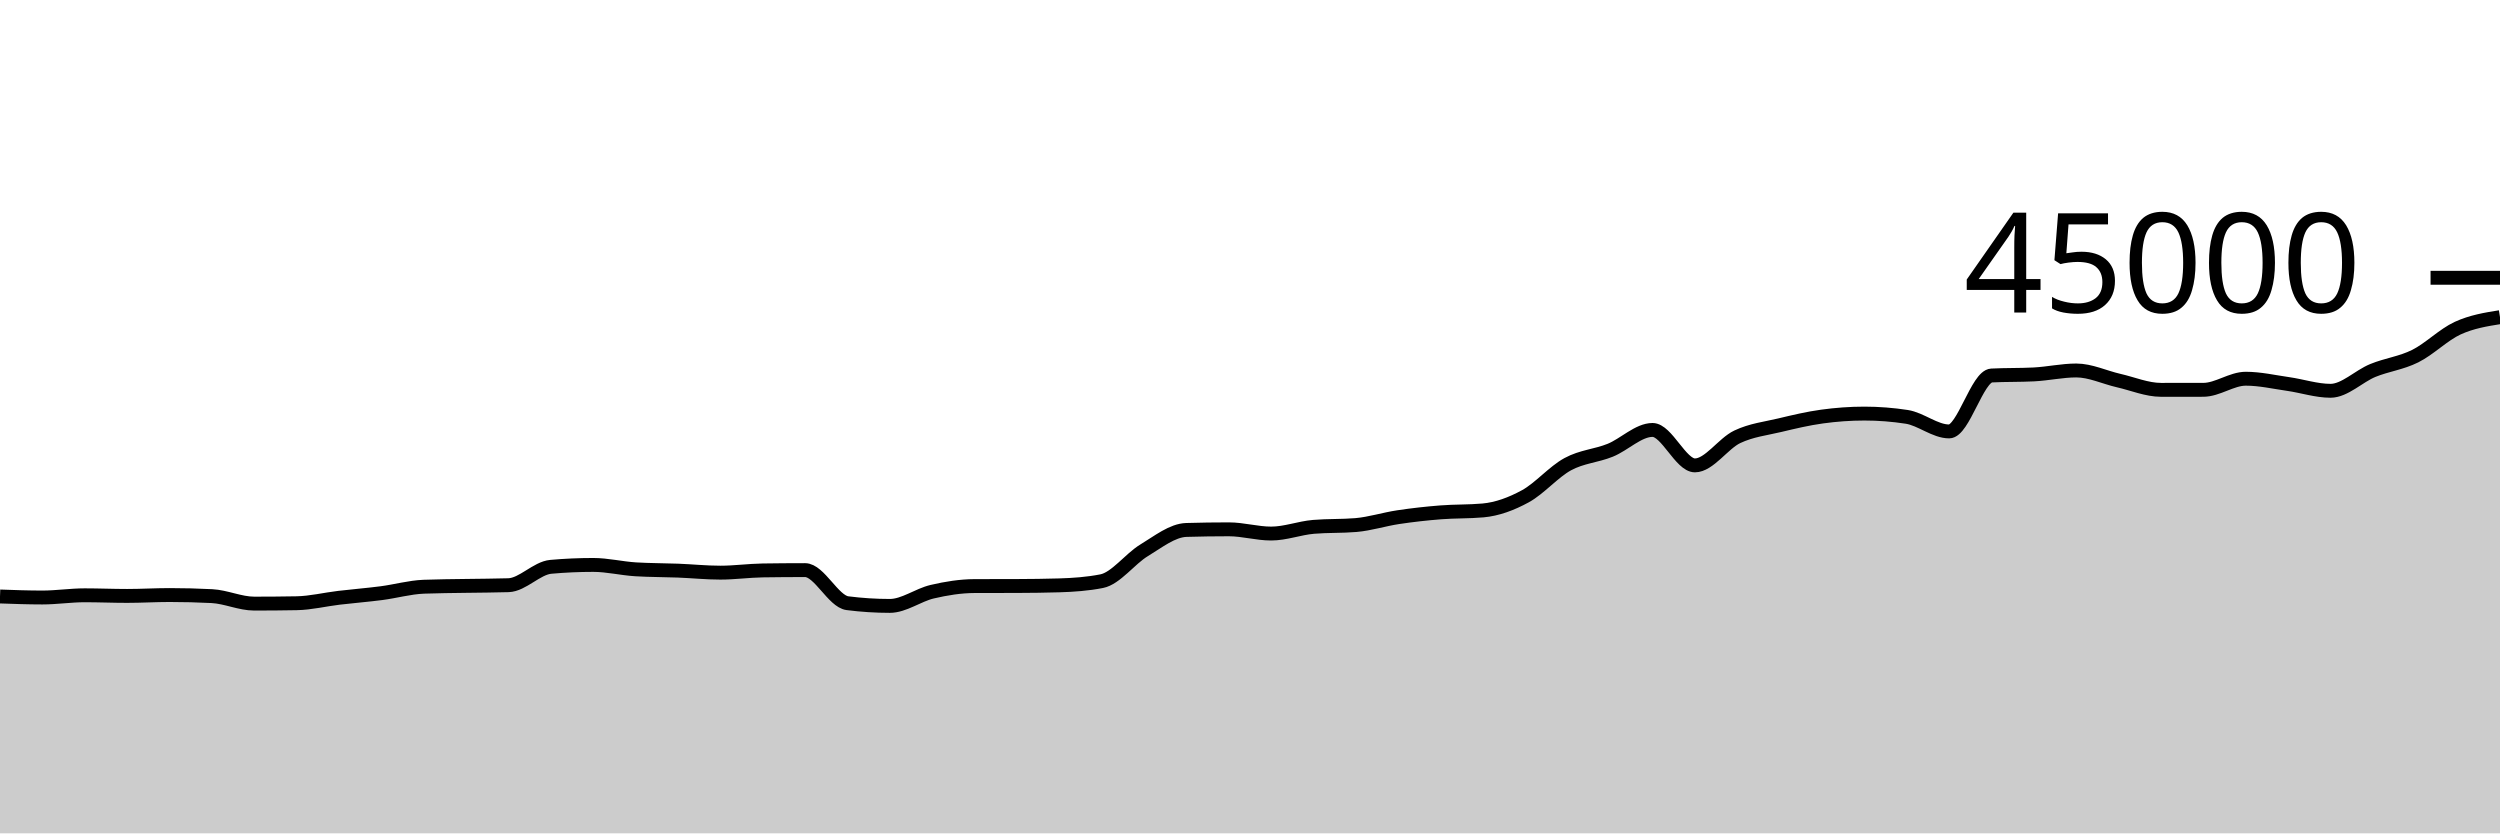
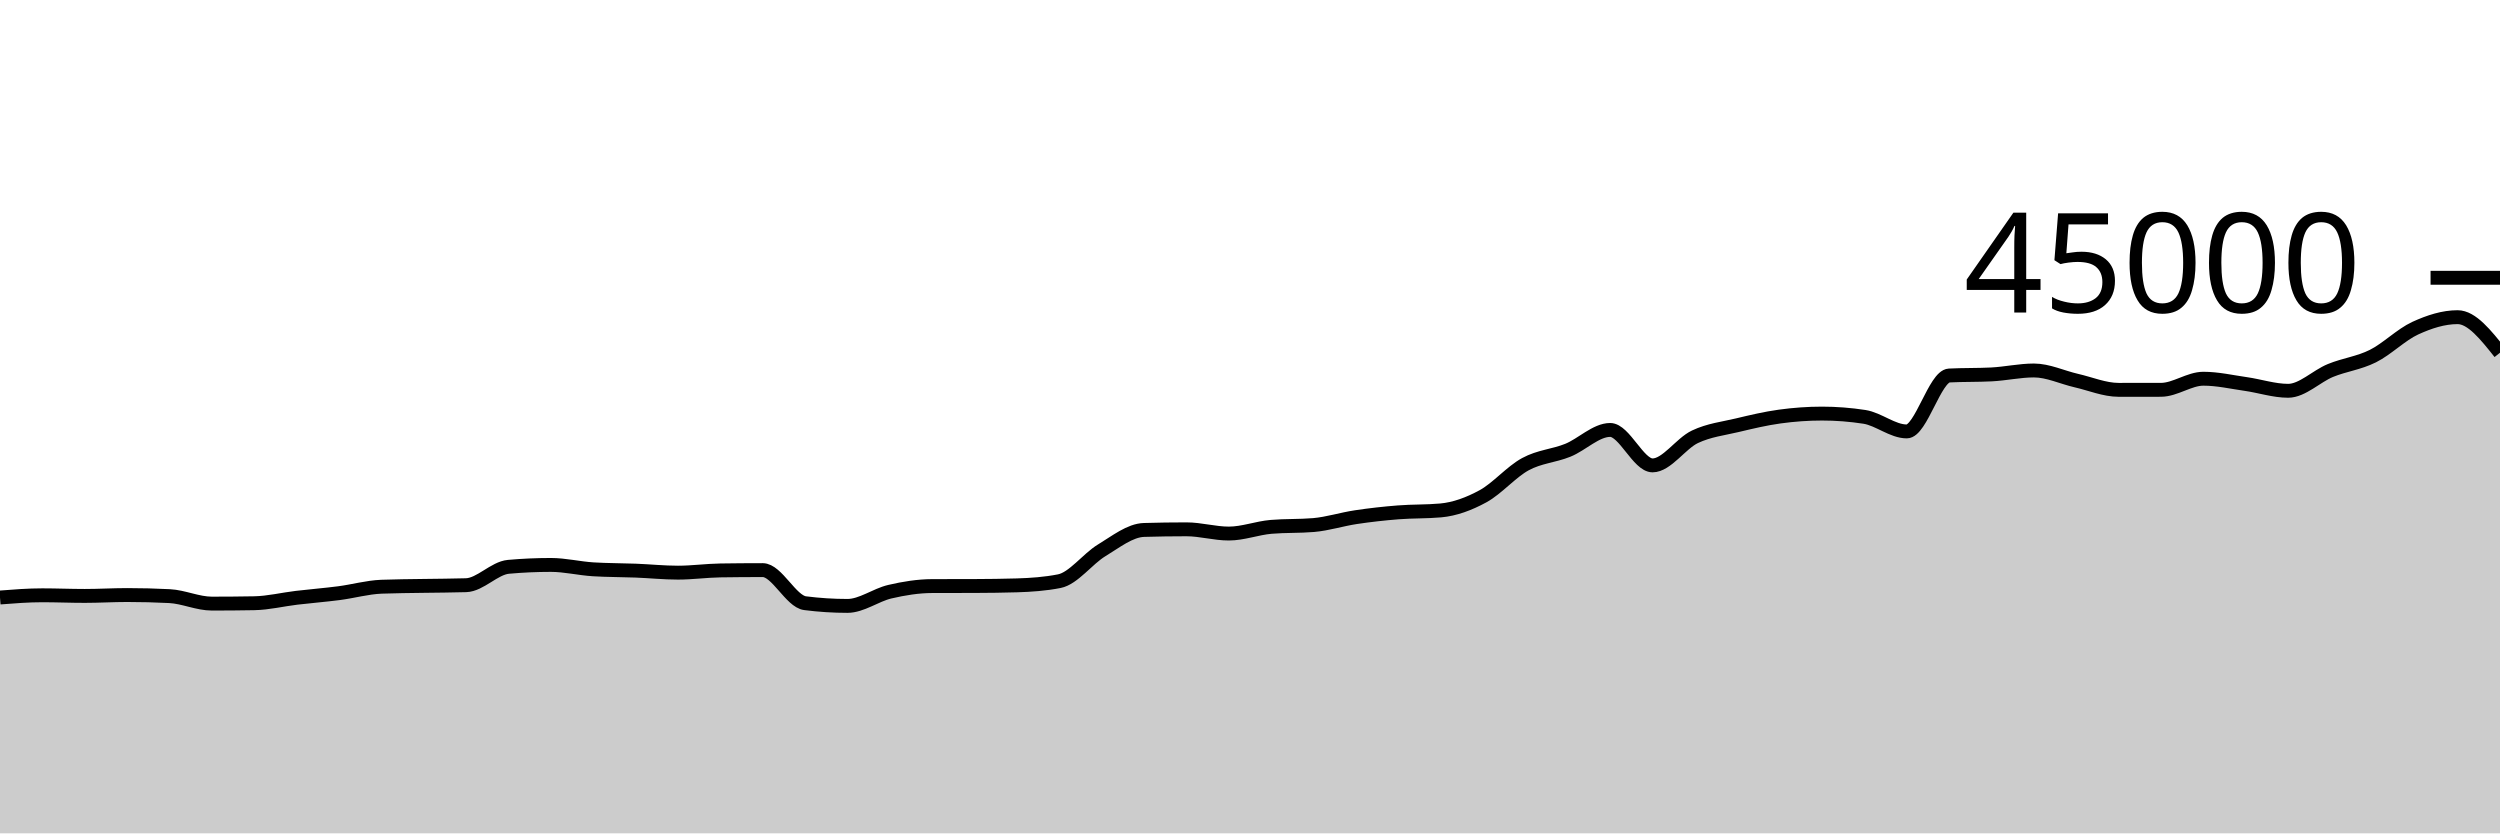
<svg xmlns="http://www.w3.org/2000/svg" viewBox="0 0 180 60">
  <g transform="translate(0,20)">
-     <path class="area" fill="rgba(0, 0, 0, 0.2)" d="M0,22.947C1.017,22.983,2.034,23.02,3.051,23.02C4.068,23.02,5.085,22.861,6.102,22.861C7.119,22.861,8.136,22.906,9.153,22.906C10.169,22.906,11.186,22.843,12.203,22.843C13.22,22.843,14.237,22.869,15.254,22.921C16.271,22.973,17.288,23.46,18.305,23.46C19.322,23.46,20.339,23.451,21.356,23.433C22.373,23.415,23.39,23.161,24.407,23.04C25.424,22.919,26.441,22.841,27.458,22.708C28.475,22.576,29.492,22.285,30.508,22.244C31.525,22.204,32.542,22.202,33.559,22.184C34.576,22.166,35.593,22.168,36.61,22.135C37.627,22.103,38.644,20.901,39.661,20.811C40.678,20.72,41.695,20.675,42.712,20.675C43.729,20.675,44.746,20.928,45.763,20.991C46.78,21.054,47.797,21.045,48.814,21.085C49.831,21.125,50.847,21.231,51.864,21.231C52.881,21.231,53.898,21.087,54.915,21.071C55.932,21.056,56.949,21.048,57.966,21.048C58.983,21.048,60,23.3,61.017,23.43C62.034,23.56,63.051,23.625,64.068,23.625C65.085,23.625,66.102,22.84,67.119,22.602C68.136,22.364,69.153,22.201,70.169,22.197C71.186,22.194,72.203,22.196,73.22,22.192C74.237,22.188,75.254,22.177,76.271,22.146C77.288,22.115,78.305,22.045,79.322,21.844C80.339,21.644,81.356,20.239,82.373,19.624C83.39,19.009,84.407,18.185,85.424,18.156C86.441,18.126,87.458,18.111,88.475,18.111C89.492,18.111,90.508,18.416,91.525,18.416C92.542,18.416,93.559,18.02,94.576,17.933C95.593,17.847,96.61,17.89,97.627,17.804C98.644,17.717,99.661,17.387,100.678,17.235C101.695,17.082,102.712,16.969,103.729,16.889C104.746,16.808,105.763,16.843,106.78,16.751C107.797,16.659,108.814,16.284,109.831,15.729C110.847,15.174,111.864,13.971,112.881,13.42C113.898,12.868,114.915,12.83,115.932,12.42C116.949,12.009,117.966,10.956,118.983,10.956C120,10.956,121.017,13.508,122.034,13.508C123.051,13.508,124.068,11.932,125.085,11.45C126.102,10.968,127.119,10.859,128.136,10.616C129.153,10.373,130.169,10.132,131.186,9.992C132.203,9.852,133.22,9.778,134.237,9.778C135.254,9.778,136.271,9.857,137.288,10.014C138.305,10.172,139.322,11.063,140.339,11.063C141.356,11.063,142.373,7.089,143.39,7.036C144.407,6.984,145.424,7.01,146.441,6.958C147.458,6.906,148.475,6.674,149.492,6.674C150.508,6.674,151.525,7.168,152.542,7.401C153.559,7.633,154.576,8.069,155.593,8.069C156.61,8.069,157.627,8.068,158.644,8.067C159.661,8.065,160.678,7.268,161.695,7.268C162.712,7.268,163.729,7.503,164.746,7.648C165.763,7.793,166.78,8.137,167.797,8.137C168.814,8.137,169.831,7.089,170.847,6.673C171.864,6.257,172.881,6.147,173.898,5.64C174.915,5.133,175.932,4.097,176.949,3.629C177.966,3.162,178.983,2.999,180,2.836L180,40C178.983,40,177.966,40,176.949,40C175.932,40,174.915,40,173.898,40C172.881,40,171.864,40,170.847,40C169.831,40,168.814,40,167.797,40C166.78,40,165.763,40,164.746,40C163.729,40,162.712,40,161.695,40C160.678,40,159.661,40,158.644,40C157.627,40,156.61,40,155.593,40C154.576,40,153.559,40,152.542,40C151.525,40,150.508,40,149.492,40C148.475,40,147.458,40,146.441,40C145.424,40,144.407,40,143.39,40C142.373,40,141.356,40,140.339,40C139.322,40,138.305,40,137.288,40C136.271,40,135.254,40,134.237,40C133.22,40,132.203,40,131.186,40C130.169,40,129.153,40,128.136,40C127.119,40,126.102,40,125.085,40C124.068,40,123.051,40,122.034,40C121.017,40,120,40,118.983,40C117.966,40,116.949,40,115.932,40C114.915,40,113.898,40,112.881,40C111.864,40,110.847,40,109.831,40C108.814,40,107.797,40,106.78,40C105.763,40,104.746,40,103.729,40C102.712,40,101.695,40,100.678,40C99.661,40,98.644,40,97.627,40C96.61,40,95.593,40,94.576,40C93.559,40,92.542,40,91.525,40C90.508,40,89.492,40,88.475,40C87.458,40,86.441,40,85.424,40C84.407,40,83.39,40,82.373,40C81.356,40,80.339,40,79.322,40C78.305,40,77.288,40,76.271,40C75.254,40,74.237,40,73.22,40C72.203,40,71.186,40,70.169,40C69.153,40,68.136,40,67.119,40C66.102,40,65.085,40,64.068,40C63.051,40,62.034,40,61.017,40C60,40,58.983,40,57.966,40C56.949,40,55.932,40,54.915,40C53.898,40,52.881,40,51.864,40C50.847,40,49.831,40,48.814,40C47.797,40,46.78,40,45.763,40C44.746,40,43.729,40,42.712,40C41.695,40,40.678,40,39.661,40C38.644,40,37.627,40,36.61,40C35.593,40,34.576,40,33.559,40C32.542,40,31.525,40,30.508,40C29.492,40,28.475,40,27.458,40C26.441,40,25.424,40,24.407,40C23.39,40,22.373,40,21.356,40C20.339,40,19.322,40,18.305,40C17.288,40,16.271,40,15.254,40C14.237,40,13.22,40,12.203,40C11.186,40,10.169,40,9.153,40C8.136,40,7.119,40,6.102,40C5.085,40,4.068,40,3.051,40C2.034,40,1.017,40,0,40Z" />
-     <path class="line" stroke="black" fill="none" d="M0,22.947C1.017,22.983,2.034,23.02,3.051,23.02C4.068,23.02,5.085,22.861,6.102,22.861C7.119,22.861,8.136,22.906,9.153,22.906C10.169,22.906,11.186,22.843,12.203,22.843C13.22,22.843,14.237,22.869,15.254,22.921C16.271,22.973,17.288,23.46,18.305,23.46C19.322,23.46,20.339,23.451,21.356,23.433C22.373,23.415,23.39,23.161,24.407,23.04C25.424,22.919,26.441,22.841,27.458,22.708C28.475,22.576,29.492,22.285,30.508,22.244C31.525,22.204,32.542,22.202,33.559,22.184C34.576,22.166,35.593,22.168,36.61,22.135C37.627,22.103,38.644,20.901,39.661,20.811C40.678,20.72,41.695,20.675,42.712,20.675C43.729,20.675,44.746,20.928,45.763,20.991C46.78,21.054,47.797,21.045,48.814,21.085C49.831,21.125,50.847,21.231,51.864,21.231C52.881,21.231,53.898,21.087,54.915,21.071C55.932,21.056,56.949,21.048,57.966,21.048C58.983,21.048,60,23.3,61.017,23.43C62.034,23.56,63.051,23.625,64.068,23.625C65.085,23.625,66.102,22.84,67.119,22.602C68.136,22.364,69.153,22.201,70.169,22.197C71.186,22.194,72.203,22.196,73.22,22.192C74.237,22.188,75.254,22.177,76.271,22.146C77.288,22.115,78.305,22.045,79.322,21.844C80.339,21.644,81.356,20.239,82.373,19.624C83.39,19.009,84.407,18.185,85.424,18.156C86.441,18.126,87.458,18.111,88.475,18.111C89.492,18.111,90.508,18.416,91.525,18.416C92.542,18.416,93.559,18.02,94.576,17.933C95.593,17.847,96.61,17.89,97.627,17.804C98.644,17.717,99.661,17.387,100.678,17.235C101.695,17.082,102.712,16.969,103.729,16.889C104.746,16.808,105.763,16.843,106.78,16.751C107.797,16.659,108.814,16.284,109.831,15.729C110.847,15.174,111.864,13.971,112.881,13.42C113.898,12.868,114.915,12.83,115.932,12.42C116.949,12.009,117.966,10.956,118.983,10.956C120,10.956,121.017,13.508,122.034,13.508C123.051,13.508,124.068,11.932,125.085,11.45C126.102,10.968,127.119,10.859,128.136,10.616C129.153,10.373,130.169,10.132,131.186,9.992C132.203,9.852,133.22,9.778,134.237,9.778C135.254,9.778,136.271,9.857,137.288,10.014C138.305,10.172,139.322,11.063,140.339,11.063C141.356,11.063,142.373,7.089,143.39,7.036C144.407,6.984,145.424,7.01,146.441,6.958C147.458,6.906,148.475,6.674,149.492,6.674C150.508,6.674,151.525,7.168,152.542,7.401C153.559,7.633,154.576,8.069,155.593,8.069C156.61,8.069,157.627,8.068,158.644,8.067C159.661,8.065,160.678,7.268,161.695,7.268C162.712,7.268,163.729,7.503,164.746,7.648C165.763,7.793,166.78,8.137,167.797,8.137C168.814,8.137,169.831,7.089,170.847,6.673C171.864,6.257,172.881,6.147,173.898,5.64C174.915,5.133,175.932,4.097,176.949,3.629C177.966,3.162,178.983,2.999,180,2.836" />
+     <path class="area" fill="rgba(0, 0, 0, 0.2)" d="M0,23.02C1.017,22.94,2.034,22.861,3.051,22.861C4.068,22.861,5.085,22.906,6.102,22.906C7.119,22.906,8.136,22.843,9.153,22.843C10.169,22.843,11.186,22.869,12.203,22.921C13.22,22.973,14.237,23.46,15.254,23.46C16.271,23.46,17.288,23.451,18.305,23.433C19.322,23.415,20.339,23.161,21.356,23.04C22.373,22.919,23.39,22.841,24.407,22.708C25.424,22.576,26.441,22.285,27.458,22.244C28.475,22.204,29.492,22.202,30.508,22.184C31.525,22.166,32.542,22.168,33.559,22.135C34.576,22.103,35.593,20.901,36.61,20.811C37.627,20.72,38.644,20.675,39.661,20.675C40.678,20.675,41.695,20.928,42.712,20.991C43.729,21.054,44.746,21.045,45.763,21.085C46.78,21.125,47.797,21.231,48.814,21.231C49.831,21.231,50.847,21.087,51.864,21.071C52.881,21.056,53.898,21.048,54.915,21.048C55.932,21.048,56.949,23.3,57.966,23.43C58.983,23.56,60,23.625,61.017,23.625C62.034,23.625,63.051,22.84,64.068,22.602C65.085,22.364,66.102,22.201,67.119,22.197C68.136,22.194,69.153,22.196,70.169,22.192C71.186,22.188,72.203,22.177,73.22,22.146C74.237,22.115,75.254,22.045,76.271,21.844C77.288,21.644,78.305,20.239,79.322,19.624C80.339,19.009,81.356,18.185,82.373,18.156C83.39,18.126,84.407,18.111,85.424,18.111C86.441,18.111,87.458,18.416,88.475,18.416C89.492,18.416,90.508,18.02,91.525,17.933C92.542,17.847,93.559,17.89,94.576,17.804C95.593,17.717,96.61,17.387,97.627,17.235C98.644,17.082,99.661,16.969,100.678,16.889C101.695,16.808,102.712,16.843,103.729,16.751C104.746,16.659,105.763,16.284,106.78,15.729C107.797,15.174,108.814,13.971,109.831,13.42C110.847,12.868,111.864,12.83,112.881,12.42C113.898,12.009,114.915,10.956,115.932,10.956C116.949,10.956,117.966,13.508,118.983,13.508C120,13.508,121.017,11.932,122.034,11.45C123.051,10.968,124.068,10.859,125.085,10.616C126.102,10.373,127.119,10.132,128.136,9.992C129.153,9.852,130.169,9.778,131.186,9.778C132.203,9.778,133.22,9.857,134.237,10.014C135.254,10.172,136.271,11.063,137.288,11.063C138.305,11.063,139.322,7.089,140.339,7.036C141.356,6.984,142.373,7.01,143.39,6.958C144.407,6.906,145.424,6.674,146.441,6.674C147.458,6.674,148.475,7.168,149.492,7.401C150.508,7.633,151.525,8.069,152.542,8.069C153.559,8.069,154.576,8.068,155.593,8.067C156.61,8.065,157.627,7.268,158.644,7.268C159.661,7.268,160.678,7.503,161.695,7.648C162.712,7.793,163.729,8.137,164.746,8.137C165.763,8.137,166.78,7.089,167.797,6.673C168.814,6.257,169.831,6.147,170.847,5.64C171.864,5.133,172.881,4.097,173.898,3.629C174.915,3.162,175.932,2.836,176.949,2.836C177.966,2.836,178.983,4.116,180,5.396L180,40C178.983,40,177.966,40,176.949,40C175.932,40,174.915,40,173.898,40C172.881,40,171.864,40,170.847,40C169.831,40,168.814,40,167.797,40C166.78,40,165.763,40,164.746,40C163.729,40,162.712,40,161.695,40C160.678,40,159.661,40,158.644,40C157.627,40,156.61,40,155.593,40C154.576,40,153.559,40,152.542,40C151.525,40,150.508,40,149.492,40C148.475,40,147.458,40,146.441,40C145.424,40,144.407,40,143.39,40C142.373,40,141.356,40,140.339,40C139.322,40,138.305,40,137.288,40C136.271,40,135.254,40,134.237,40C133.22,40,132.203,40,131.186,40C130.169,40,129.153,40,128.136,40C127.119,40,126.102,40,125.085,40C124.068,40,123.051,40,122.034,40C121.017,40,120,40,118.983,40C117.966,40,116.949,40,115.932,40C114.915,40,113.898,40,112.881,40C111.864,40,110.847,40,109.831,40C108.814,40,107.797,40,106.78,40C105.763,40,104.746,40,103.729,40C102.712,40,101.695,40,100.678,40C99.661,40,98.644,40,97.627,40C96.61,40,95.593,40,94.576,40C93.559,40,92.542,40,91.525,40C90.508,40,89.492,40,88.475,40C87.458,40,86.441,40,85.424,40C84.407,40,83.39,40,82.373,40C81.356,40,80.339,40,79.322,40C78.305,40,77.288,40,76.271,40C75.254,40,74.237,40,73.22,40C72.203,40,71.186,40,70.169,40C69.153,40,68.136,40,67.119,40C66.102,40,65.085,40,64.068,40C63.051,40,62.034,40,61.017,40C60,40,58.983,40,57.966,40C56.949,40,55.932,40,54.915,40C53.898,40,52.881,40,51.864,40C50.847,40,49.831,40,48.814,40C47.797,40,46.78,40,45.763,40C44.746,40,43.729,40,42.712,40C41.695,40,40.678,40,39.661,40C38.644,40,37.627,40,36.61,40C35.593,40,34.576,40,33.559,40C32.542,40,31.525,40,30.508,40C29.492,40,28.475,40,27.458,40C26.441,40,25.424,40,24.407,40C23.39,40,22.373,40,21.356,40C20.339,40,19.322,40,18.305,40C17.288,40,16.271,40,15.254,40C14.237,40,13.22,40,12.203,40C11.186,40,10.169,40,9.153,40C8.136,40,7.119,40,6.102,40C5.085,40,4.068,40,3.051,40C2.034,40,1.017,40,0,40Z" />
+     <path class="line" stroke="black" fill="none" d="M0,23.02C1.017,22.94,2.034,22.861,3.051,22.861C4.068,22.861,5.085,22.906,6.102,22.906C7.119,22.906,8.136,22.843,9.153,22.843C10.169,22.843,11.186,22.869,12.203,22.921C13.22,22.973,14.237,23.46,15.254,23.46C16.271,23.46,17.288,23.451,18.305,23.433C19.322,23.415,20.339,23.161,21.356,23.04C22.373,22.919,23.39,22.841,24.407,22.708C25.424,22.576,26.441,22.285,27.458,22.244C28.475,22.204,29.492,22.202,30.508,22.184C31.525,22.166,32.542,22.168,33.559,22.135C34.576,22.103,35.593,20.901,36.61,20.811C37.627,20.72,38.644,20.675,39.661,20.675C40.678,20.675,41.695,20.928,42.712,20.991C43.729,21.054,44.746,21.045,45.763,21.085C46.78,21.125,47.797,21.231,48.814,21.231C49.831,21.231,50.847,21.087,51.864,21.071C52.881,21.056,53.898,21.048,54.915,21.048C55.932,21.048,56.949,23.3,57.966,23.43C58.983,23.56,60,23.625,61.017,23.625C62.034,23.625,63.051,22.84,64.068,22.602C65.085,22.364,66.102,22.201,67.119,22.197C68.136,22.194,69.153,22.196,70.169,22.192C71.186,22.188,72.203,22.177,73.22,22.146C74.237,22.115,75.254,22.045,76.271,21.844C77.288,21.644,78.305,20.239,79.322,19.624C80.339,19.009,81.356,18.185,82.373,18.156C83.39,18.126,84.407,18.111,85.424,18.111C86.441,18.111,87.458,18.416,88.475,18.416C89.492,18.416,90.508,18.02,91.525,17.933C92.542,17.847,93.559,17.89,94.576,17.804C95.593,17.717,96.61,17.387,97.627,17.235C98.644,17.082,99.661,16.969,100.678,16.889C101.695,16.808,102.712,16.843,103.729,16.751C104.746,16.659,105.763,16.284,106.78,15.729C107.797,15.174,108.814,13.971,109.831,13.42C110.847,12.868,111.864,12.83,112.881,12.42C113.898,12.009,114.915,10.956,115.932,10.956C116.949,10.956,117.966,13.508,118.983,13.508C120,13.508,121.017,11.932,122.034,11.45C123.051,10.968,124.068,10.859,125.085,10.616C126.102,10.373,127.119,10.132,128.136,9.992C129.153,9.852,130.169,9.778,131.186,9.778C132.203,9.778,133.22,9.857,134.237,10.014C135.254,10.172,136.271,11.063,137.288,11.063C138.305,11.063,139.322,7.089,140.339,7.036C141.356,6.984,142.373,7.01,143.39,6.958C144.407,6.906,145.424,6.674,146.441,6.674C147.458,6.674,148.475,7.168,149.492,7.401C150.508,7.633,151.525,8.069,152.542,8.069C153.559,8.069,154.576,8.068,155.593,8.067C156.61,8.065,157.627,7.268,158.644,7.268C159.661,7.268,160.678,7.503,161.695,7.648C162.712,7.793,163.729,8.137,164.746,8.137C165.763,8.137,166.78,7.089,167.797,6.673C168.814,6.257,169.831,6.147,170.847,5.64C171.864,5.133,172.881,4.097,173.898,3.629C174.915,3.162,175.932,2.836,176.949,2.836C177.966,2.836,178.983,4.116,180,5.396" />
    <path class="axis-ceiling" stroke-width="1" stroke="black" fill="none" d="M175,0L180,0" />
    <text class="axis-ceiling-label" font-family="sans-serif" text-anchor="end" font-size="10px" x="170" y="2.5">45000</text>
  </g>
</svg>
